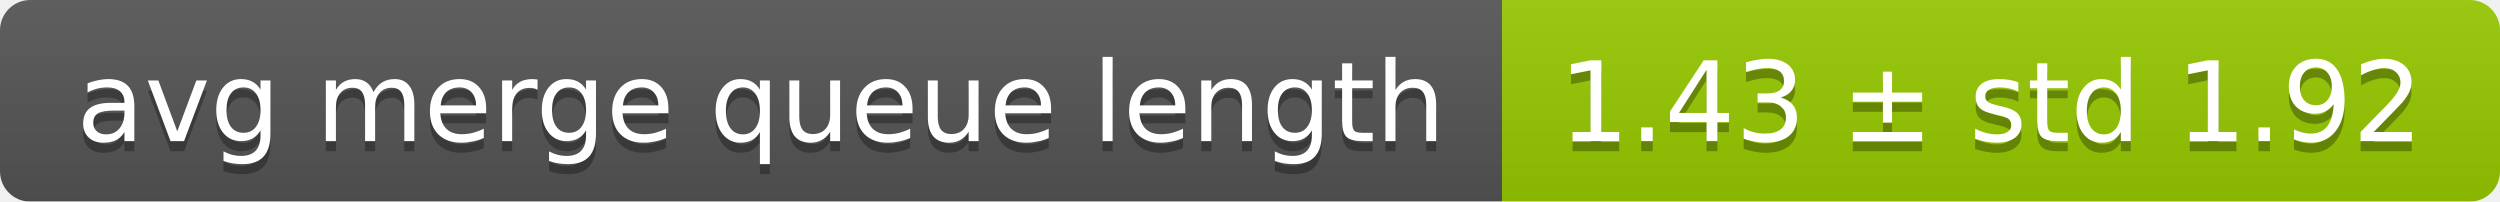
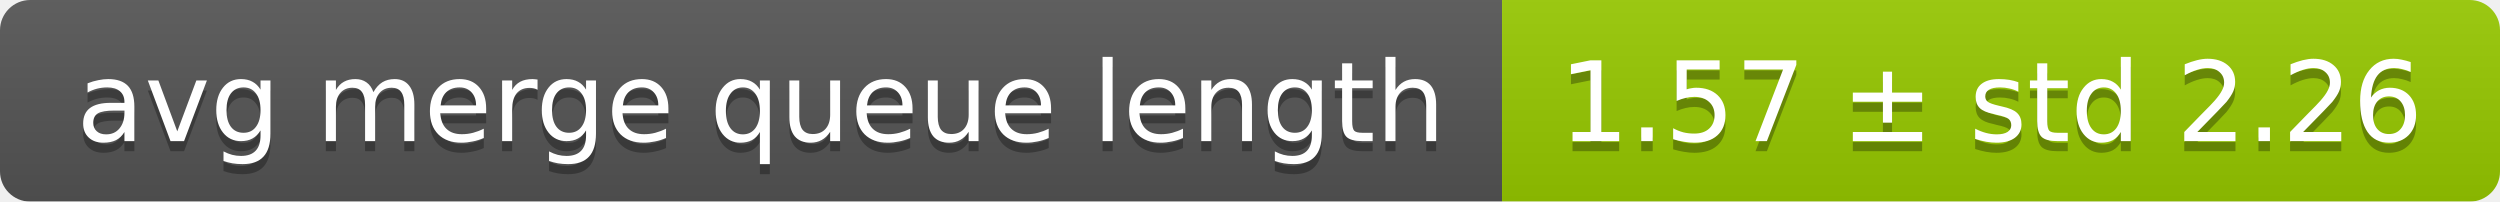
<svg xmlns="http://www.w3.org/2000/svg" width="248" height="20">
  <linearGradient id="smooth" x2="0" y2="100%">
    <stop offset="0" stop-color="#bbb" stop-opacity=".1" />
    <stop offset="1" stop-opacity=".1" />
  </linearGradient>
  <mask id="round">
    <rect width="248" height="20" rx="3" fill="#fff" />
  </mask>
  <g mask="url(#round)">
    <rect width="149" height="20" fill="#555" />
    <rect x="149" width="99" height="20" fill="#97ca00" />
    <rect width="248" height="20" fill="url(#smooth)" />
  </g>
  <g fill="#fff" text-anchor="middle" font-family="DejaVu Sans,Verdana,Geneva,sans-serif" font-size="11">
    <text x="75.5" y="15" fill="#010101" fill-opacity=".3">avg merge queue length</text>
    <text x="75.5" y="14">avg merge queue length</text>
-     <text x="197.5" y="15" fill="#010101" fill-opacity=".3">1.43 ± std 1.92</text>
-     <text x="197.5" y="14">1.43 ± std 1.92</text>
+     <text x="197.5" y="15" fill="#010101" fill-opacity=".3">1.57 ± std 2.26</text>
+     <text x="197.5" y="14">1.57 ± std 2.26</text>
  </g>
</svg>
